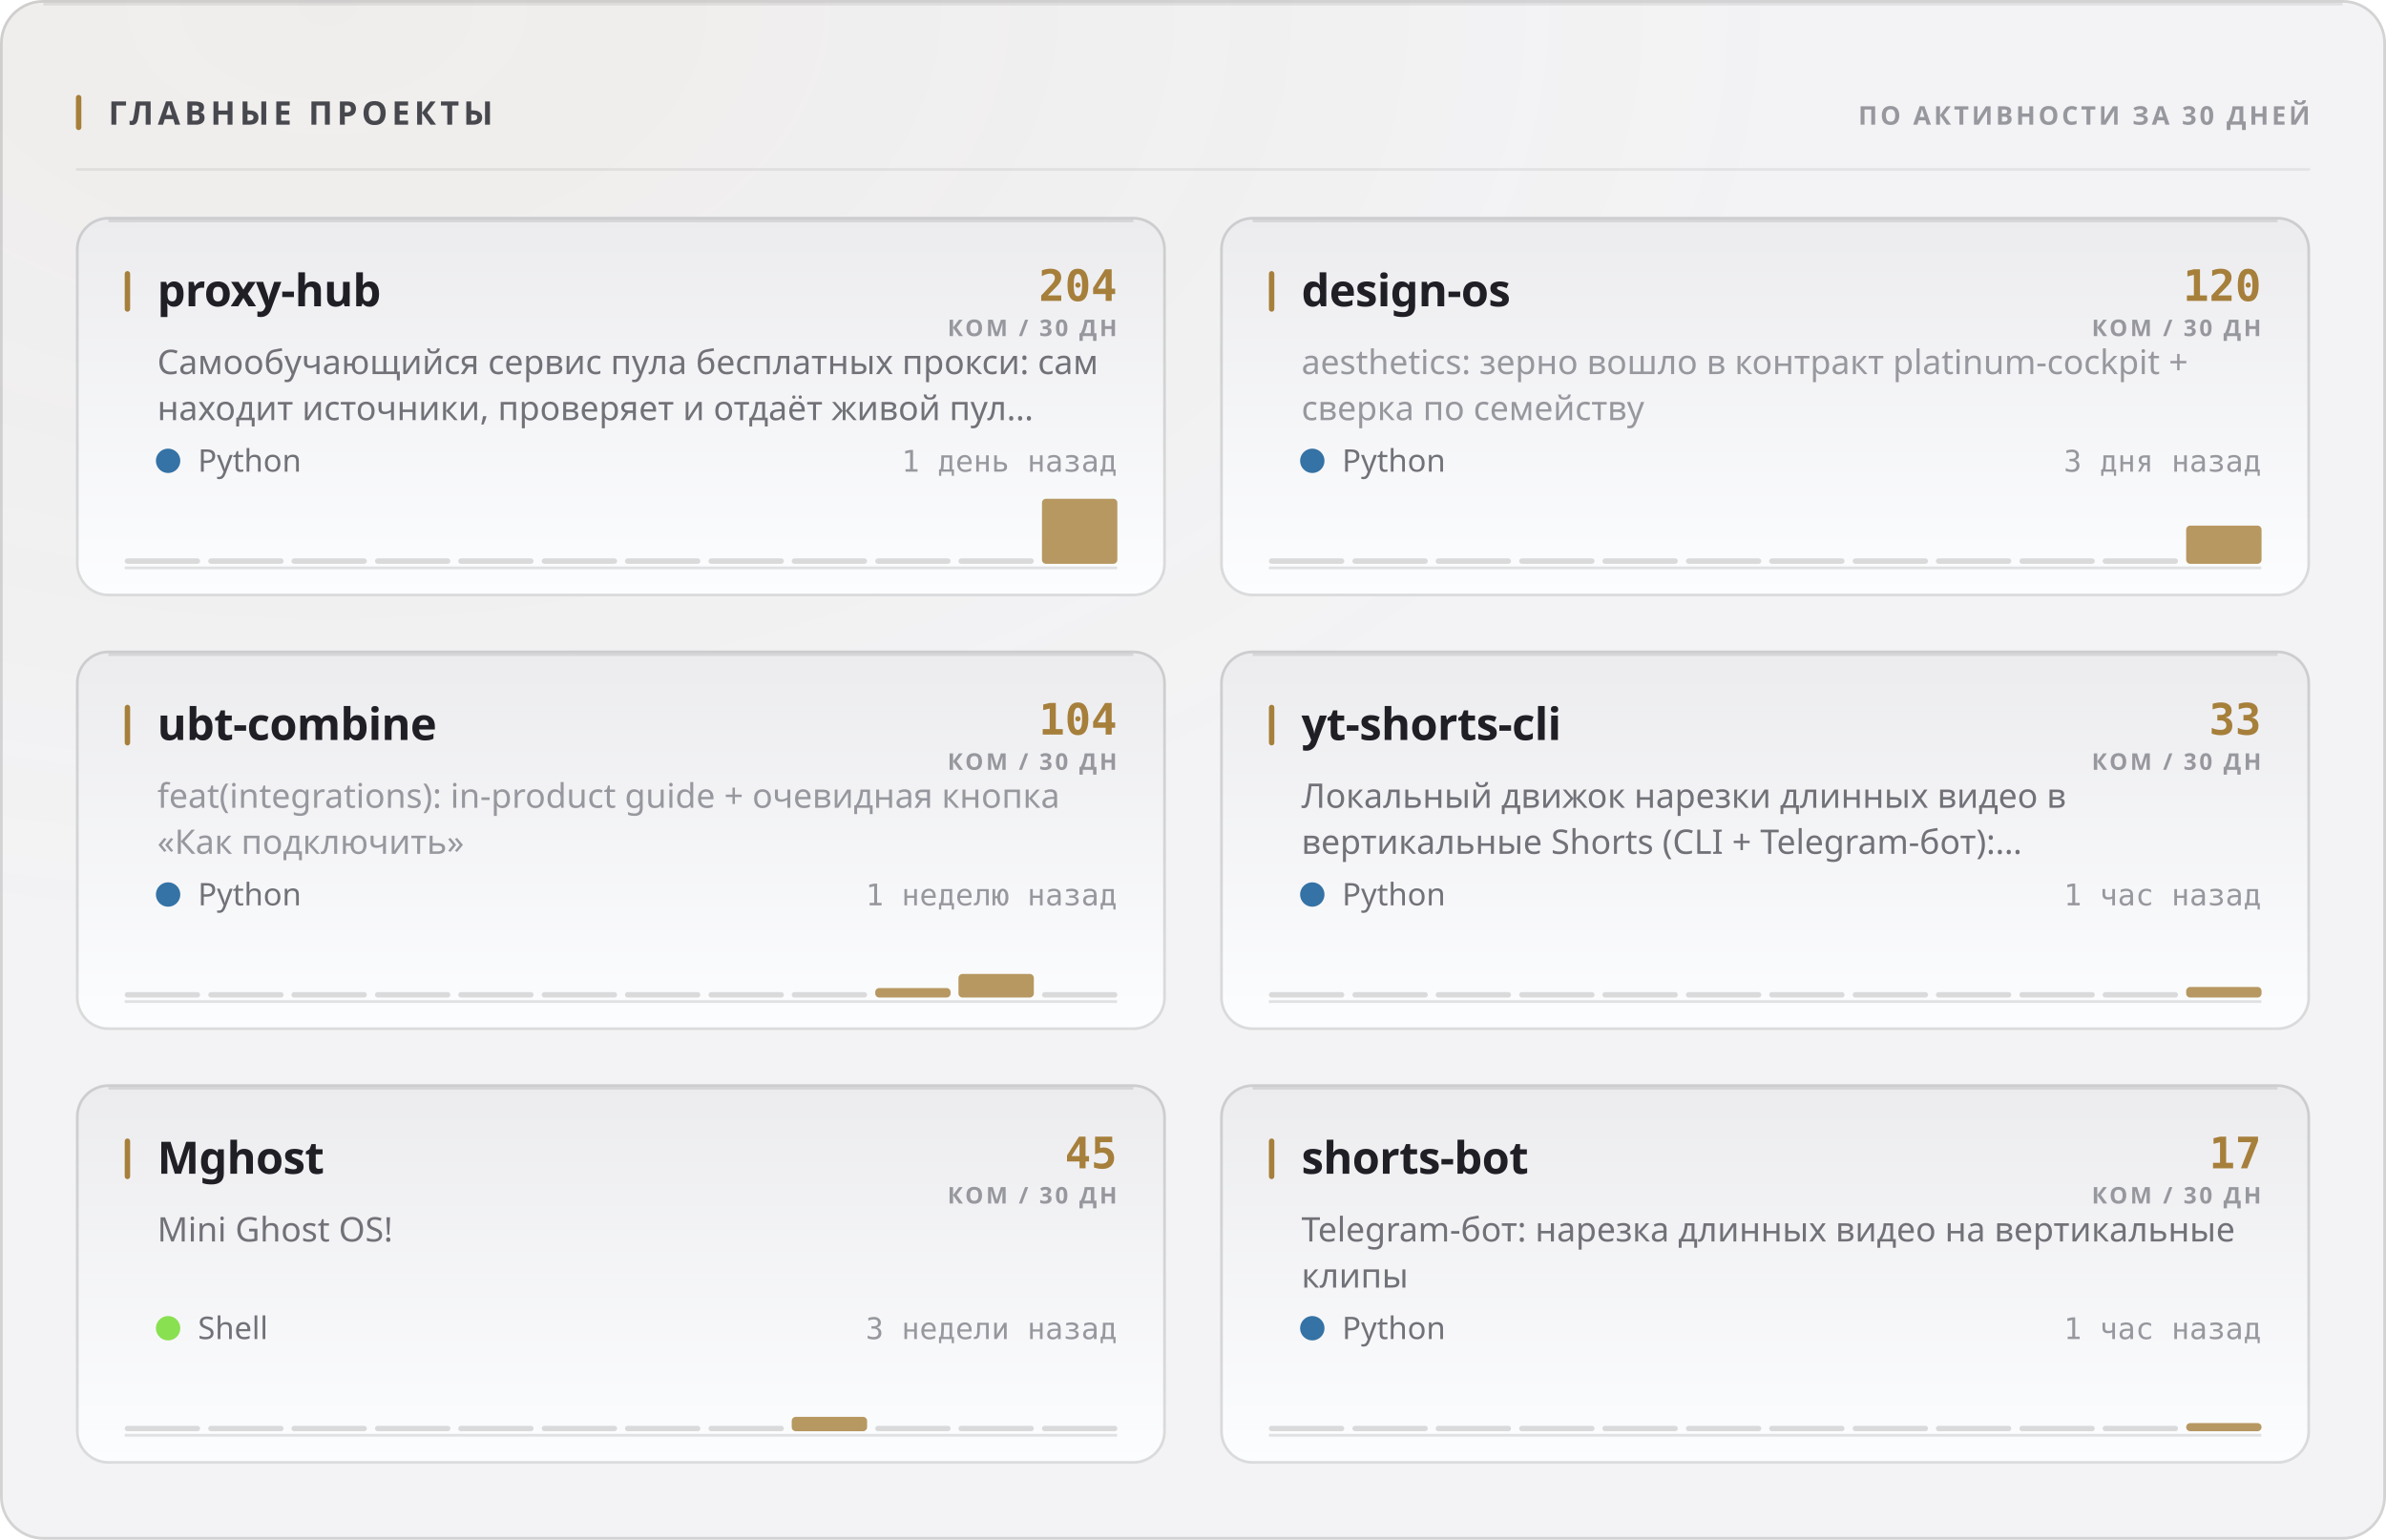
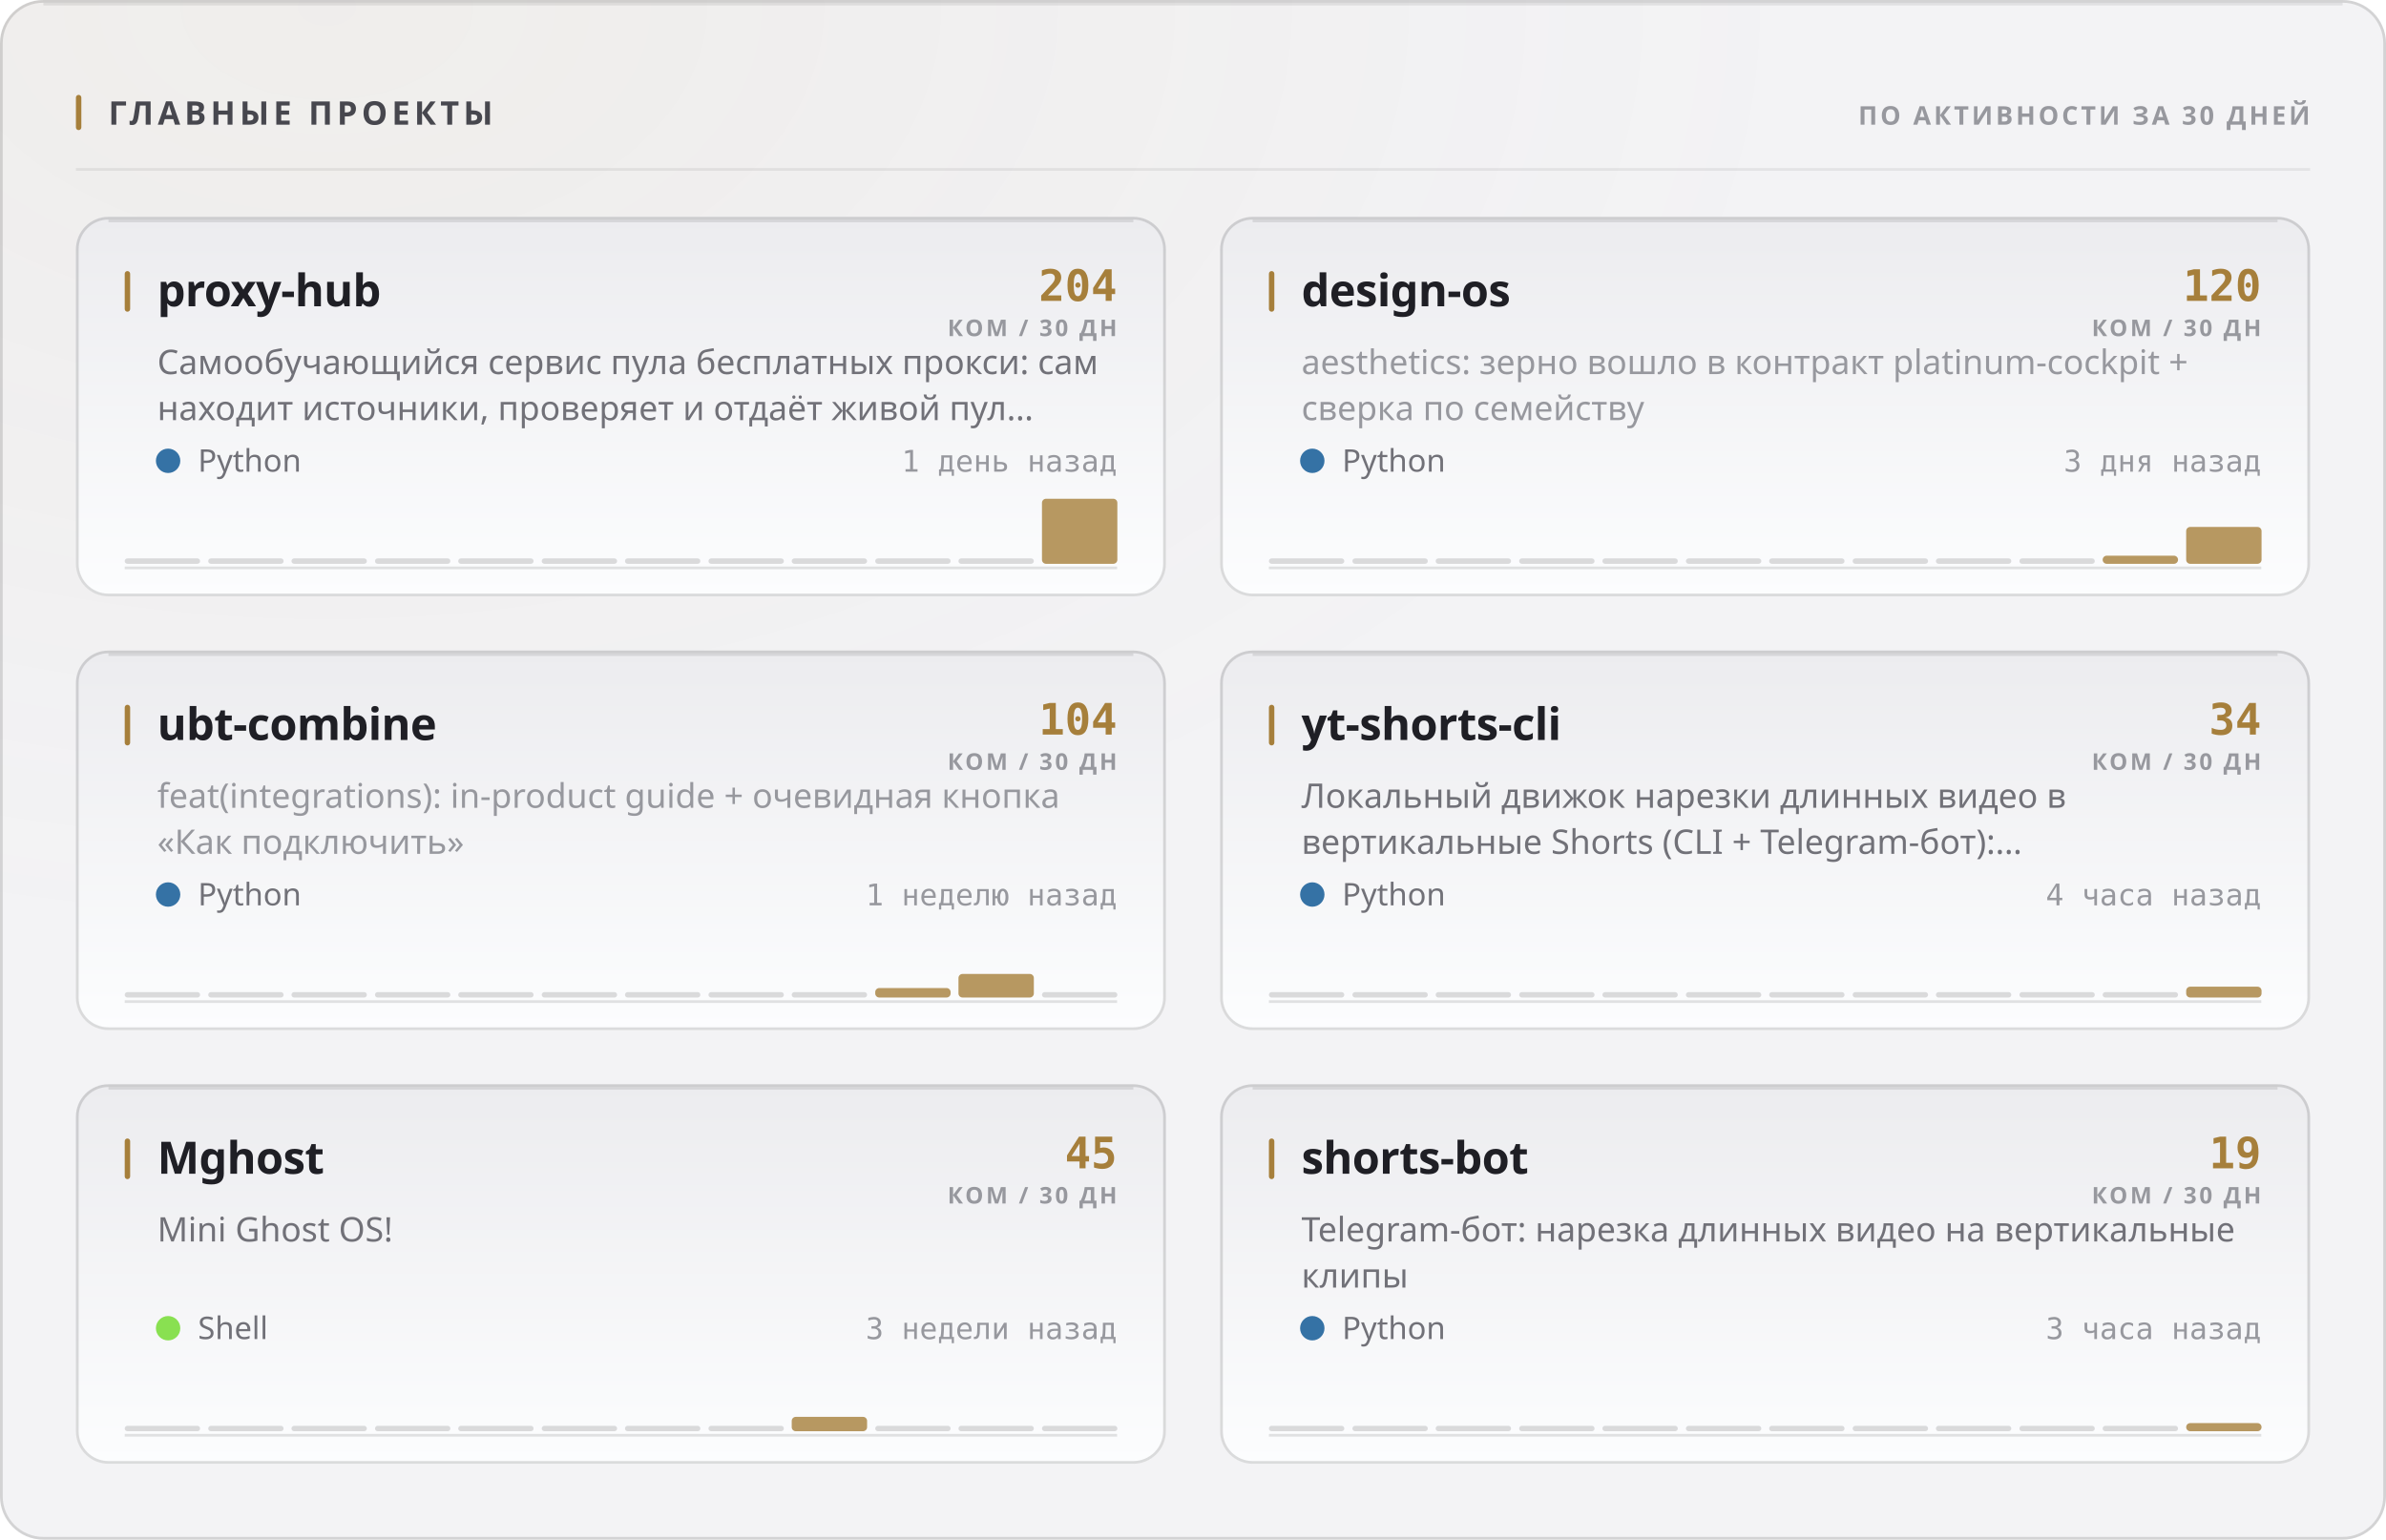
<svg xmlns="http://www.w3.org/2000/svg" width="880" height="568" viewBox="0 0 880 568" role="img">
  <style>
  text { font-family: -apple-system, BlinkMacSystemFont, 'Segoe UI', 'Noto Sans', Helvetica, Arial, sans-serif; }
  .mono { font-family: ui-monospace, 'SF Mono', 'Cascadia Mono', 'DejaVu Sans Mono', Menlo, Consolas, monospace; font-variant-numeric: tabular-nums; }
  .caps { letter-spacing: .1em; text-transform: uppercase; }

  @keyframes sheen  { from { transform: translateX(-120%); } to { transform: translateX(260%); } }
  @keyframes rise   { from { opacity: 0; transform: translateY(6px); } to { opacity: 1; transform: none; } }
  @keyframes slide  { from { opacity: 0; transform: translateX(-8px); } to { opacity: 1; transform: none; } }
  @keyframes grow   { from { transform: scaleY(0); } to { transform: scaleY(1); } }
  @keyframes widen  { from { transform: scaleX(0); } to { transform: scaleX(1); } }
  @keyframes draw   { from { stroke-dashoffset: 200; } to { stroke-dashoffset: 0; } }

  .sheen { animation: sheen 5.5s cubic-bezier(.45,0,.2,1) infinite; }
  .rise  { animation: rise .5s cubic-bezier(.16,1,.3,1) both; }
  .slide { animation: slide .42s cubic-bezier(.16,1,.3,1) both; }
  .bar   { transform-box: fill-box; transform-origin: 50% 100%;
           animation: grow .62s cubic-bezier(.16,1,.3,1) both; }
  .fill  { transform-box: fill-box; transform-origin: 0% 50%;
           animation: widen .8s cubic-bezier(.16,1,.3,1) both; }
  /* The hidden start state lives in the keyframes, never in the static rule.
     A renderer that ignores CSS animations then falls back to the FINISHED
     state — a drawn line, visible text — instead of an empty panel. */
  .spark { stroke-dasharray: 200;
           animation: draw 1.1s cubic-bezier(.16,1,.3,1) both; }

  @media (prefers-reduced-motion: reduce) {
    .sheen { animation: none; opacity: 0; }
    .rise, .slide, .bar, .fill, .spark { animation: none; opacity: 1; transform: none;
                                         stroke-dashoffset: 0; }
  }</style>
  <defs>
    <filter id="grain1" x="0" y="0" width="100%" height="100%">
      <feTurbulence type="fractalNoise" baseFrequency="0.82" numOctaves="3" stitchTiles="stitch" />
      <feColorMatrix type="saturate" values="0" />
    </filter>
    <radialGradient id="wash2" cx="14%" cy="0%" r="62%">
      <stop offset="0%" stop-color="#a67f3b" stop-opacity="0.05" />
      <stop offset="100%" stop-color="#a67f3b" stop-opacity="0" />
    </radialGradient>
    <linearGradient id="cardfill3" x1="0" y1="0" x2="0" y2="1">
      <stop offset="0%" stop-color="#ececef" />
      <stop offset="100%" stop-color="#fcfdfe" />
    </linearGradient>
    <linearGradient id="cardfill4" x1="0" y1="0" x2="0" y2="1">
      <stop offset="0%" stop-color="#ececef" />
      <stop offset="100%" stop-color="#fcfdfe" />
    </linearGradient>
    <linearGradient id="cardfill5" x1="0" y1="0" x2="0" y2="1">
      <stop offset="0%" stop-color="#ececef" />
      <stop offset="100%" stop-color="#fcfdfe" />
    </linearGradient>
    <linearGradient id="cardfill6" x1="0" y1="0" x2="0" y2="1">
      <stop offset="0%" stop-color="#ececef" />
      <stop offset="100%" stop-color="#fcfdfe" />
    </linearGradient>
    <linearGradient id="cardfill7" x1="0" y1="0" x2="0" y2="1">
      <stop offset="0%" stop-color="#ececef" />
      <stop offset="100%" stop-color="#fcfdfe" />
    </linearGradient>
    <linearGradient id="cardfill8" x1="0" y1="0" x2="0" y2="1">
      <stop offset="0%" stop-color="#ececef" />
      <stop offset="100%" stop-color="#fcfdfe" />
    </linearGradient>
  </defs>
  <rect width="880" height="568" rx="16" fill="#f3f3f5" />
  <rect width="880" height="568" rx="16" fill="url(#wash2)" />
  <rect width="880" height="568" rx="16" filter="url(#grain1)" opacity="0.035" style="mix-blend-mode:overlay" />
  <rect x=".5" y=".5" width="879" height="567" rx="15.5" fill="none" stroke="rgba(10,10,12,0.14)" />
  <path d="M16 1.5 H864" stroke="rgba(10,10,12,0.08)" stroke-width="1" fill="none" />
  <rect x="28" y="35" width="2" height="13" rx="1" fill="#a67f3b" />
  <text x="40" y="46" font-size="12" font-weight="700" fill="#47474e" letter-spacing="0.13em">ГЛАВНЫЕ ПРОЕКТЫ</text>
  <text x="852" y="46" font-size="9.5" font-weight="600" fill="#97989e" text-anchor="end" letter-spacing="0.11em">ПО АКТИВНОСТИ ЗА 30 ДНЕЙ</text>
  <path d="M28 62.5 H852" stroke="rgba(10,10,12,0.07)" stroke-width="1" />
  <g class="rise" opacity="1" style="">
    <rect x="28" y="80" width="402" height="140" rx="12" fill="url(#cardfill3)" />
    <rect x="28.5" y="80.5" width="401" height="139" rx="11.5" fill="none" stroke="rgba(10,10,12,0.14)" />
    <path d="M40 81.5 H418" stroke="rgba(10,10,12,0.1)" stroke-width="1" fill="none" />
    <rect x="46" y="100" width="2" height="15" rx="1" fill="#a67f3b" />
    <text x="58" y="113" font-size="16.5" font-weight="700" fill="#1f1f25" letter-spacing="-0.01em">proxy-hub</text>
    <text x="412" y="111" font-size="16" font-weight="700" fill="#a67f3b" text-anchor="end" class="mono">204</text>
    <text x="412" y="124" font-size="8.5" font-weight="600" fill="#97989e" text-anchor="end" letter-spacing="0.11em">КОМ / 30 ДН</text>
    <text x="58" y="138" font-size="12.5" font-weight="400" fill="#717178">Самообучающийся сервис пула бесплатных прокси: сам</text>
    <text x="58" y="155" font-size="12.5" font-weight="400" fill="#717178">находит источники, проверяет и отдаёт живой пул…</text>
    <circle cx="62" cy="170" r="4.5" fill="#3572A5" />
    <text x="73" y="174" font-size="11.5" font-weight="400" fill="#717178">Python</text>
    <text x="412" y="174" font-size="11" font-weight="400" fill="#97989e" text-anchor="end" class="mono">1 день назад</text>
    <path d="M46 209.5 H412" stroke="rgba(10,10,12,0.112)" stroke-width="1" />
    <g class="bar" style="animation-delay:0.18s">
      <rect x="46.0" y="206.0" width="27.8" height="2" rx="1" fill="rgba(10,10,12,0.14)" />
      <rect x="76.8" y="206.0" width="27.8" height="2" rx="1" fill="rgba(10,10,12,0.14)" />
      <rect x="107.5" y="206.0" width="27.8" height="2" rx="1" fill="rgba(10,10,12,0.14)" />
      <rect x="138.3" y="206.0" width="27.8" height="2" rx="1" fill="rgba(10,10,12,0.14)" />
      <rect x="169.0" y="206.0" width="27.8" height="2" rx="1" fill="rgba(10,10,12,0.14)" />
      <rect x="199.8" y="206.0" width="27.8" height="2" rx="1" fill="rgba(10,10,12,0.14)" />
      <rect x="230.5" y="206.0" width="27.8" height="2" rx="1" fill="rgba(10,10,12,0.14)" />
      <rect x="261.3" y="206.0" width="27.8" height="2" rx="1" fill="rgba(10,10,12,0.14)" />
      <rect x="292.0" y="206.0" width="27.8" height="2" rx="1" fill="rgba(10,10,12,0.14)" />
      <rect x="322.8" y="206.0" width="27.8" height="2" rx="1" fill="rgba(10,10,12,0.14)" />
      <rect x="353.5" y="206.0" width="27.8" height="2" rx="1" fill="rgba(10,10,12,0.14)" />
      <rect x="384.3" y="184.0" width="27.8" height="24.0" rx="1.5" fill="#a67f3b" opacity="0.8" />
    </g>
  </g>
  <g class="rise" opacity="1" style=" animation-delay:0.055s;">
    <rect x="450" y="80" width="402" height="140" rx="12" fill="url(#cardfill4)" />
    <rect x="450.5" y="80.5" width="401" height="139" rx="11.5" fill="none" stroke="rgba(10,10,12,0.14)" />
    <path d="M462 81.5 H840" stroke="rgba(10,10,12,0.1)" stroke-width="1" fill="none" />
    <rect x="468" y="100" width="2" height="15" rx="1" fill="#a67f3b" />
    <text x="480" y="113" font-size="16.5" font-weight="700" fill="#1f1f25" letter-spacing="-0.01em">design-os</text>
    <text x="834" y="111" font-size="16" font-weight="700" fill="#a67f3b" text-anchor="end" class="mono">120</text>
    <text x="834" y="124" font-size="8.5" font-weight="600" fill="#97989e" text-anchor="end" letter-spacing="0.11em">КОМ / 30 ДН</text>
    <text x="480" y="138" font-size="12.5" font-weight="400" fill="#97989e">aesthetics: зерно вошло в контракт platinum-cockpit +</text>
    <text x="480" y="155" font-size="12.5" font-weight="400" fill="#97989e">сверка по семейству</text>
    <circle cx="484" cy="170" r="4.5" fill="#3572A5" />
    <text x="495" y="174" font-size="11.5" font-weight="400" fill="#717178">Python</text>
    <text x="834" y="174" font-size="11" font-weight="400" fill="#97989e" text-anchor="end" class="mono">3 дня назад</text>
    <path d="M468 209.5 H834" stroke="rgba(10,10,12,0.112)" stroke-width="1" />
    <g class="bar" style="animation-delay:0.24s">
      <rect x="468.0" y="206.0" width="27.8" height="2" rx="1" fill="rgba(10,10,12,0.14)" />
      <rect x="498.8" y="206.0" width="27.8" height="2" rx="1" fill="rgba(10,10,12,0.14)" />
      <rect x="529.5" y="206.0" width="27.8" height="2" rx="1" fill="rgba(10,10,12,0.14)" />
      <rect x="560.3" y="206.0" width="27.8" height="2" rx="1" fill="rgba(10,10,12,0.14)" />
      <rect x="591.0" y="206.0" width="27.8" height="2" rx="1" fill="rgba(10,10,12,0.14)" />
      <rect x="621.8" y="206.0" width="27.8" height="2" rx="1" fill="rgba(10,10,12,0.14)" />
      <rect x="652.5" y="206.0" width="27.8" height="2" rx="1" fill="rgba(10,10,12,0.14)" />
      <rect x="683.3" y="206.0" width="27.8" height="2" rx="1" fill="rgba(10,10,12,0.14)" />
      <rect x="714.0" y="206.0" width="27.8" height="2" rx="1" fill="rgba(10,10,12,0.14)" />
      <rect x="744.8" y="206.0" width="27.8" height="2" rx="1" fill="rgba(10,10,12,0.14)" />
-       <rect x="775.5" y="206.0" width="27.8" height="2" rx="1" fill="rgba(10,10,12,0.14)" />
-       <rect x="806.3" y="193.9" width="27.8" height="14.1" rx="1.5" fill="#a67f3b" opacity="0.8" />
+       <rect x="775.5" y="205.0" width="27.8" height="3.0" rx="1.5" fill="#a67f3b" opacity="0.8" />
+       <rect x="806.3" y="194.4" width="27.8" height="13.6" rx="1.5" fill="#a67f3b" opacity="0.8" />
    </g>
  </g>
  <g class="rise" opacity="1" style=" animation-delay:0.110s;">
    <rect x="28" y="240" width="402" height="140" rx="12" fill="url(#cardfill5)" />
    <rect x="28.5" y="240.5" width="401" height="139" rx="11.5" fill="none" stroke="rgba(10,10,12,0.14)" />
    <path d="M40 241.5 H418" stroke="rgba(10,10,12,0.1)" stroke-width="1" fill="none" />
    <rect x="46" y="260" width="2" height="15" rx="1" fill="#a67f3b" />
    <text x="58" y="273" font-size="16.5" font-weight="700" fill="#1f1f25" letter-spacing="-0.01em">ubt-combine</text>
    <text x="412" y="271" font-size="16" font-weight="700" fill="#a67f3b" text-anchor="end" class="mono">104</text>
    <text x="412" y="284" font-size="8.5" font-weight="600" fill="#97989e" text-anchor="end" letter-spacing="0.11em">КОМ / 30 ДН</text>
    <text x="58" y="298" font-size="12.5" font-weight="400" fill="#97989e">feat(integrations): in-product guide + очевидная кнопка</text>
    <text x="58" y="315" font-size="12.5" font-weight="400" fill="#97989e">«Как подключить»</text>
    <circle cx="62" cy="330" r="4.5" fill="#3572A5" />
    <text x="73" y="334" font-size="11.5" font-weight="400" fill="#717178">Python</text>
    <text x="412" y="334" font-size="11" font-weight="400" fill="#97989e" text-anchor="end" class="mono">1 неделю назад</text>
    <path d="M46 369.5 H412" stroke="rgba(10,10,12,0.112)" stroke-width="1" />
    <g class="bar" style="animation-delay:0.3s">
      <rect x="46.0" y="366.0" width="27.8" height="2" rx="1" fill="rgba(10,10,12,0.14)" />
      <rect x="76.8" y="366.0" width="27.8" height="2" rx="1" fill="rgba(10,10,12,0.14)" />
      <rect x="107.5" y="366.0" width="27.8" height="2" rx="1" fill="rgba(10,10,12,0.14)" />
      <rect x="138.3" y="366.0" width="27.8" height="2" rx="1" fill="rgba(10,10,12,0.14)" />
      <rect x="169.0" y="366.0" width="27.8" height="2" rx="1" fill="rgba(10,10,12,0.14)" />
      <rect x="199.8" y="366.0" width="27.8" height="2" rx="1" fill="rgba(10,10,12,0.14)" />
      <rect x="230.5" y="366.0" width="27.8" height="2" rx="1" fill="rgba(10,10,12,0.14)" />
      <rect x="261.3" y="366.0" width="27.8" height="2" rx="1" fill="rgba(10,10,12,0.14)" />
      <rect x="292.0" y="366.0" width="27.8" height="2" rx="1" fill="rgba(10,10,12,0.14)" />
      <rect x="322.8" y="364.5" width="27.8" height="3.5" rx="1.5" fill="#a67f3b" opacity="0.8" />
      <rect x="353.5" y="359.3" width="27.8" height="8.7" rx="1.5" fill="#a67f3b" opacity="0.8" />
      <rect x="384.3" y="366.0" width="27.8" height="2" rx="1" fill="rgba(10,10,12,0.14)" />
    </g>
  </g>
  <g class="rise" opacity="1" style=" animation-delay:0.165s;">
    <rect x="450" y="240" width="402" height="140" rx="12" fill="url(#cardfill6)" />
    <rect x="450.5" y="240.5" width="401" height="139" rx="11.5" fill="none" stroke="rgba(10,10,12,0.14)" />
    <path d="M462 241.5 H840" stroke="rgba(10,10,12,0.1)" stroke-width="1" fill="none" />
    <rect x="468" y="260" width="2" height="15" rx="1" fill="#a67f3b" />
    <text x="480" y="273" font-size="16.5" font-weight="700" fill="#1f1f25" letter-spacing="-0.01em">yt-shorts-cli</text>
-     <text x="834" y="271" font-size="16" font-weight="700" fill="#a67f3b" text-anchor="end" class="mono">33</text>
+     <text x="834" y="271" font-size="16" font-weight="700" fill="#a67f3b" text-anchor="end" class="mono">34</text>
    <text x="834" y="284" font-size="8.5" font-weight="600" fill="#97989e" text-anchor="end" letter-spacing="0.11em">КОМ / 30 ДН</text>
    <text x="480" y="298" font-size="12.5" font-weight="400" fill="#717178">Локальный движок нарезки длинных видео в</text>
    <text x="480" y="315" font-size="12.5" font-weight="400" fill="#717178">вертикальные Shorts (CLI + Telegram-бот):…</text>
    <circle cx="484" cy="330" r="4.5" fill="#3572A5" />
    <text x="495" y="334" font-size="11.5" font-weight="400" fill="#717178">Python</text>
-     <text x="834" y="334" font-size="11" font-weight="400" fill="#97989e" text-anchor="end" class="mono">1 час назад</text>
+     <text x="834" y="334" font-size="11" font-weight="400" fill="#97989e" text-anchor="end" class="mono">4 часа назад</text>
    <path d="M468 369.5 H834" stroke="rgba(10,10,12,0.112)" stroke-width="1" />
    <g class="bar" style="animation-delay:0.36s">
      <rect x="468.0" y="366.0" width="27.8" height="2" rx="1" fill="rgba(10,10,12,0.14)" />
      <rect x="498.8" y="366.0" width="27.8" height="2" rx="1" fill="rgba(10,10,12,0.14)" />
      <rect x="529.5" y="366.0" width="27.8" height="2" rx="1" fill="rgba(10,10,12,0.14)" />
      <rect x="560.3" y="366.0" width="27.8" height="2" rx="1" fill="rgba(10,10,12,0.14)" />
      <rect x="591.0" y="366.0" width="27.8" height="2" rx="1" fill="rgba(10,10,12,0.14)" />
      <rect x="621.8" y="366.0" width="27.8" height="2" rx="1" fill="rgba(10,10,12,0.14)" />
      <rect x="652.5" y="366.0" width="27.8" height="2" rx="1" fill="rgba(10,10,12,0.14)" />
      <rect x="683.3" y="366.0" width="27.8" height="2" rx="1" fill="rgba(10,10,12,0.14)" />
      <rect x="714.0" y="366.0" width="27.8" height="2" rx="1" fill="rgba(10,10,12,0.14)" />
      <rect x="744.8" y="366.0" width="27.8" height="2" rx="1" fill="rgba(10,10,12,0.14)" />
      <rect x="775.5" y="366.0" width="27.8" height="2" rx="1" fill="rgba(10,10,12,0.14)" />
-       <rect x="806.3" y="364.1" width="27.8" height="3.9" rx="1.5" fill="#a67f3b" opacity="0.8" />
+       <rect x="806.3" y="364.0" width="27.8" height="4.0" rx="1.5" fill="#a67f3b" opacity="0.8" />
    </g>
  </g>
  <g class="rise" opacity="1" style=" animation-delay:0.220s;">
    <rect x="28" y="400" width="402" height="140" rx="12" fill="url(#cardfill7)" />
    <rect x="28.5" y="400.5" width="401" height="139" rx="11.5" fill="none" stroke="rgba(10,10,12,0.14)" />
    <path d="M40 401.5 H418" stroke="rgba(10,10,12,0.1)" stroke-width="1" fill="none" />
    <rect x="46" y="420" width="2" height="15" rx="1" fill="#a67f3b" />
    <text x="58" y="433" font-size="16.5" font-weight="700" fill="#1f1f25" letter-spacing="-0.01em">Mghost</text>
    <text x="412" y="431" font-size="16" font-weight="700" fill="#a67f3b" text-anchor="end" class="mono">45</text>
    <text x="412" y="444" font-size="8.5" font-weight="600" fill="#97989e" text-anchor="end" letter-spacing="0.11em">КОМ / 30 ДН</text>
    <text x="58" y="458" font-size="12.5" font-weight="400" fill="#717178">Mini Ghost OS!</text>
    <circle cx="62" cy="490" r="4.5" fill="#89e051" />
    <text x="73" y="494" font-size="11.5" font-weight="400" fill="#717178">Shell</text>
    <text x="412" y="494" font-size="11" font-weight="400" fill="#97989e" text-anchor="end" class="mono">3 недели назад</text>
    <path d="M46 529.5 H412" stroke="rgba(10,10,12,0.112)" stroke-width="1" />
    <g class="bar" style="animation-delay:0.42s">
      <rect x="46.0" y="526.0" width="27.8" height="2" rx="1" fill="rgba(10,10,12,0.14)" />
      <rect x="76.8" y="526.0" width="27.8" height="2" rx="1" fill="rgba(10,10,12,0.14)" />
      <rect x="107.5" y="526.0" width="27.8" height="2" rx="1" fill="rgba(10,10,12,0.14)" />
      <rect x="138.3" y="526.0" width="27.8" height="2" rx="1" fill="rgba(10,10,12,0.14)" />
      <rect x="169.0" y="526.0" width="27.8" height="2" rx="1" fill="rgba(10,10,12,0.14)" />
      <rect x="199.8" y="526.0" width="27.8" height="2" rx="1" fill="rgba(10,10,12,0.14)" />
      <rect x="230.5" y="526.0" width="27.8" height="2" rx="1" fill="rgba(10,10,12,0.14)" />
      <rect x="261.3" y="526.0" width="27.8" height="2" rx="1" fill="rgba(10,10,12,0.14)" />
      <rect x="292.0" y="522.7" width="27.8" height="5.3" rx="1.5" fill="#a67f3b" opacity="0.8" />
      <rect x="322.8" y="526.0" width="27.8" height="2" rx="1" fill="rgba(10,10,12,0.14)" />
      <rect x="353.5" y="526.0" width="27.8" height="2" rx="1" fill="rgba(10,10,12,0.14)" />
      <rect x="384.3" y="526.0" width="27.8" height="2" rx="1" fill="rgba(10,10,12,0.14)" />
    </g>
  </g>
  <g class="rise" opacity="1" style=" animation-delay:0.275s;">
    <rect x="450" y="400" width="402" height="140" rx="12" fill="url(#cardfill8)" />
    <rect x="450.5" y="400.5" width="401" height="139" rx="11.5" fill="none" stroke="rgba(10,10,12,0.14)" />
    <path d="M462 401.5 H840" stroke="rgba(10,10,12,0.1)" stroke-width="1" fill="none" />
    <rect x="468" y="420" width="2" height="15" rx="1" fill="#a67f3b" />
    <text x="480" y="433" font-size="16.5" font-weight="700" fill="#1f1f25" letter-spacing="-0.01em">shorts-bot</text>
-     <text x="834" y="431" font-size="16" font-weight="700" fill="#a67f3b" text-anchor="end" class="mono">17</text>
+     <text x="834" y="431" font-size="16" font-weight="700" fill="#a67f3b" text-anchor="end" class="mono">19</text>
    <text x="834" y="444" font-size="8.5" font-weight="600" fill="#97989e" text-anchor="end" letter-spacing="0.11em">КОМ / 30 ДН</text>
    <text x="480" y="458" font-size="12.5" font-weight="400" fill="#717178">Telegram-бот: нарезка длинных видео на вертикальные</text>
    <text x="480" y="475" font-size="12.5" font-weight="400" fill="#717178">клипы</text>
    <circle cx="484" cy="490" r="4.5" fill="#3572A5" />
    <text x="495" y="494" font-size="11.5" font-weight="400" fill="#717178">Python</text>
-     <text x="834" y="494" font-size="11" font-weight="400" fill="#97989e" text-anchor="end" class="mono">1 час назад</text>
+     <text x="834" y="494" font-size="11" font-weight="400" fill="#97989e" text-anchor="end" class="mono">3 часа назад</text>
    <path d="M468 529.5 H834" stroke="rgba(10,10,12,0.112)" stroke-width="1" />
    <g class="bar" style="animation-delay:0.48s">
      <rect x="468.0" y="526.0" width="27.8" height="2" rx="1" fill="rgba(10,10,12,0.14)" />
      <rect x="498.8" y="526.0" width="27.8" height="2" rx="1" fill="rgba(10,10,12,0.14)" />
      <rect x="529.5" y="526.0" width="27.8" height="2" rx="1" fill="rgba(10,10,12,0.14)" />
      <rect x="560.3" y="526.0" width="27.8" height="2" rx="1" fill="rgba(10,10,12,0.14)" />
      <rect x="591.0" y="526.0" width="27.8" height="2" rx="1" fill="rgba(10,10,12,0.14)" />
      <rect x="621.8" y="526.0" width="27.8" height="2" rx="1" fill="rgba(10,10,12,0.14)" />
      <rect x="652.5" y="526.0" width="27.8" height="2" rx="1" fill="rgba(10,10,12,0.14)" />
      <rect x="683.3" y="526.0" width="27.8" height="2" rx="1" fill="rgba(10,10,12,0.14)" />
      <rect x="714.0" y="526.0" width="27.8" height="2" rx="1" fill="rgba(10,10,12,0.14)" />
      <rect x="744.8" y="526.0" width="27.8" height="2" rx="1" fill="rgba(10,10,12,0.14)" />
      <rect x="775.5" y="526.0" width="27.8" height="2" rx="1" fill="rgba(10,10,12,0.14)" />
      <rect x="806.3" y="525.0" width="27.8" height="3.0" rx="1.5" fill="#a67f3b" opacity="0.8" />
    </g>
  </g>
</svg>
